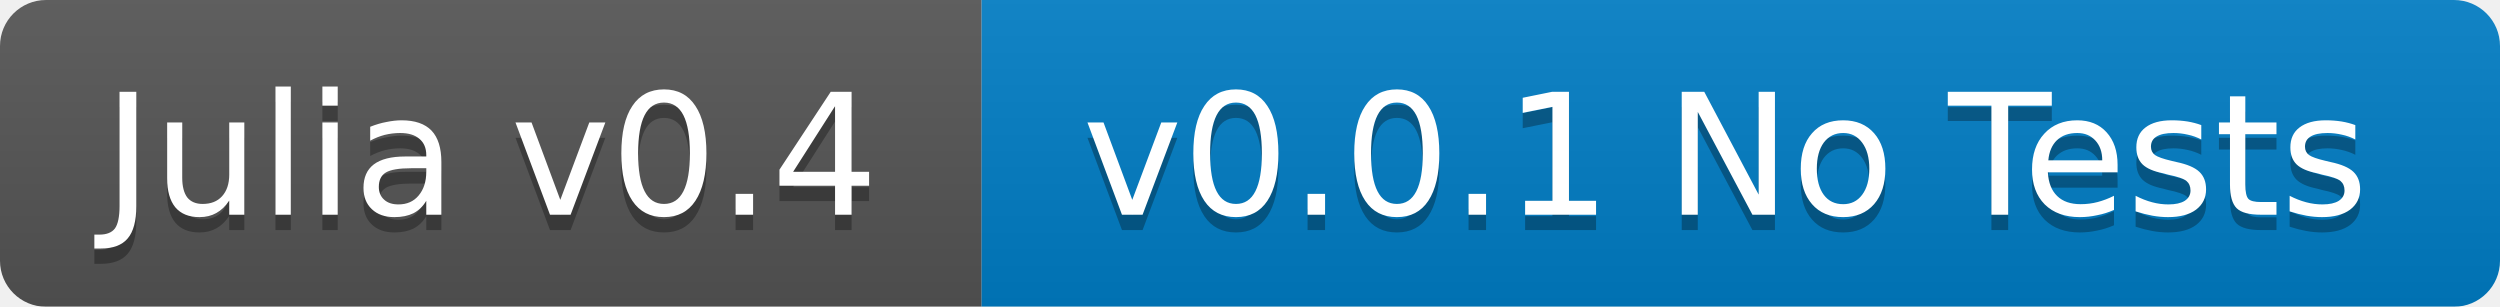
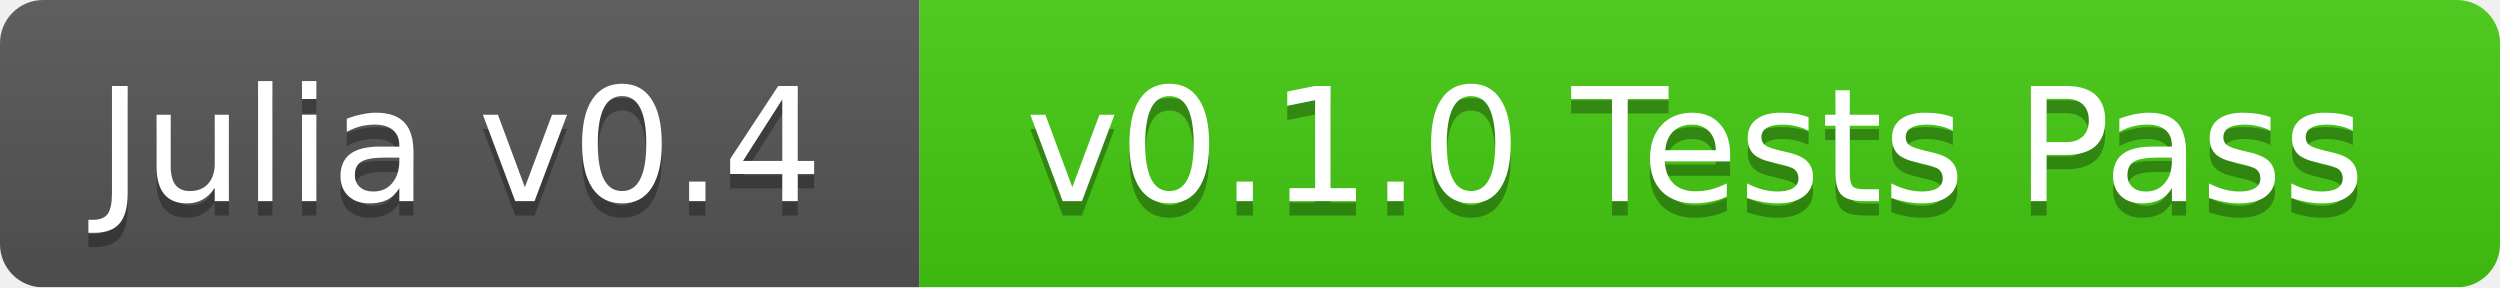
- <svg xmlns="http://www.w3.org/2000/svg" width="163" height="20">
+ <svg xmlns="http://www.w3.org/2000/svg" width="174" height="20">
  <linearGradient id="b" x2="0" y2="100%">
    <stop offset="0" stop-color="#bbb" stop-opacity=".1" />
    <stop offset="1" stop-opacity=".1" />
  </linearGradient>
  <mask id="a">
-     <rect width="163" height="20" rx="3" fill="#fff" />
+     <rect width="174" height="20" rx="3" fill="#fff" />
  </mask>
  <g mask="url(#a)">
    <path fill="#555" d="M0 0h64v20H0z" />
-     <path fill="#007ec6" d="M64 0h99v20H64z" />
-     <path fill="url(#b)" d="M0 0h163v20H0z" />
+     <path fill="#4c1" d="M64 0h110v20H64z" />
+     <path fill="url(#b)" d="M0 0h174v20H0z" />
  </g>
  <g fill="#fff" text-anchor="middle" font-family="DejaVu Sans,Verdana,Geneva,sans-serif" font-size="11">
    <text x="32" y="15" fill="#010101" fill-opacity=".3">Julia v0.4</text>
    <text x="32" y="14">Julia v0.4</text>
-     <text x="112.5" y="15" fill="#010101" fill-opacity=".3">v0.0.1 No Tests</text>
-     <text x="112.5" y="14">v0.0.1 No Tests</text>
+     <text x="118" y="15" fill="#010101" fill-opacity=".3">v0.1.0 Tests Pass</text>
+     <text x="118" y="14">v0.1.0 Tests Pass</text>
  </g>
</svg>
